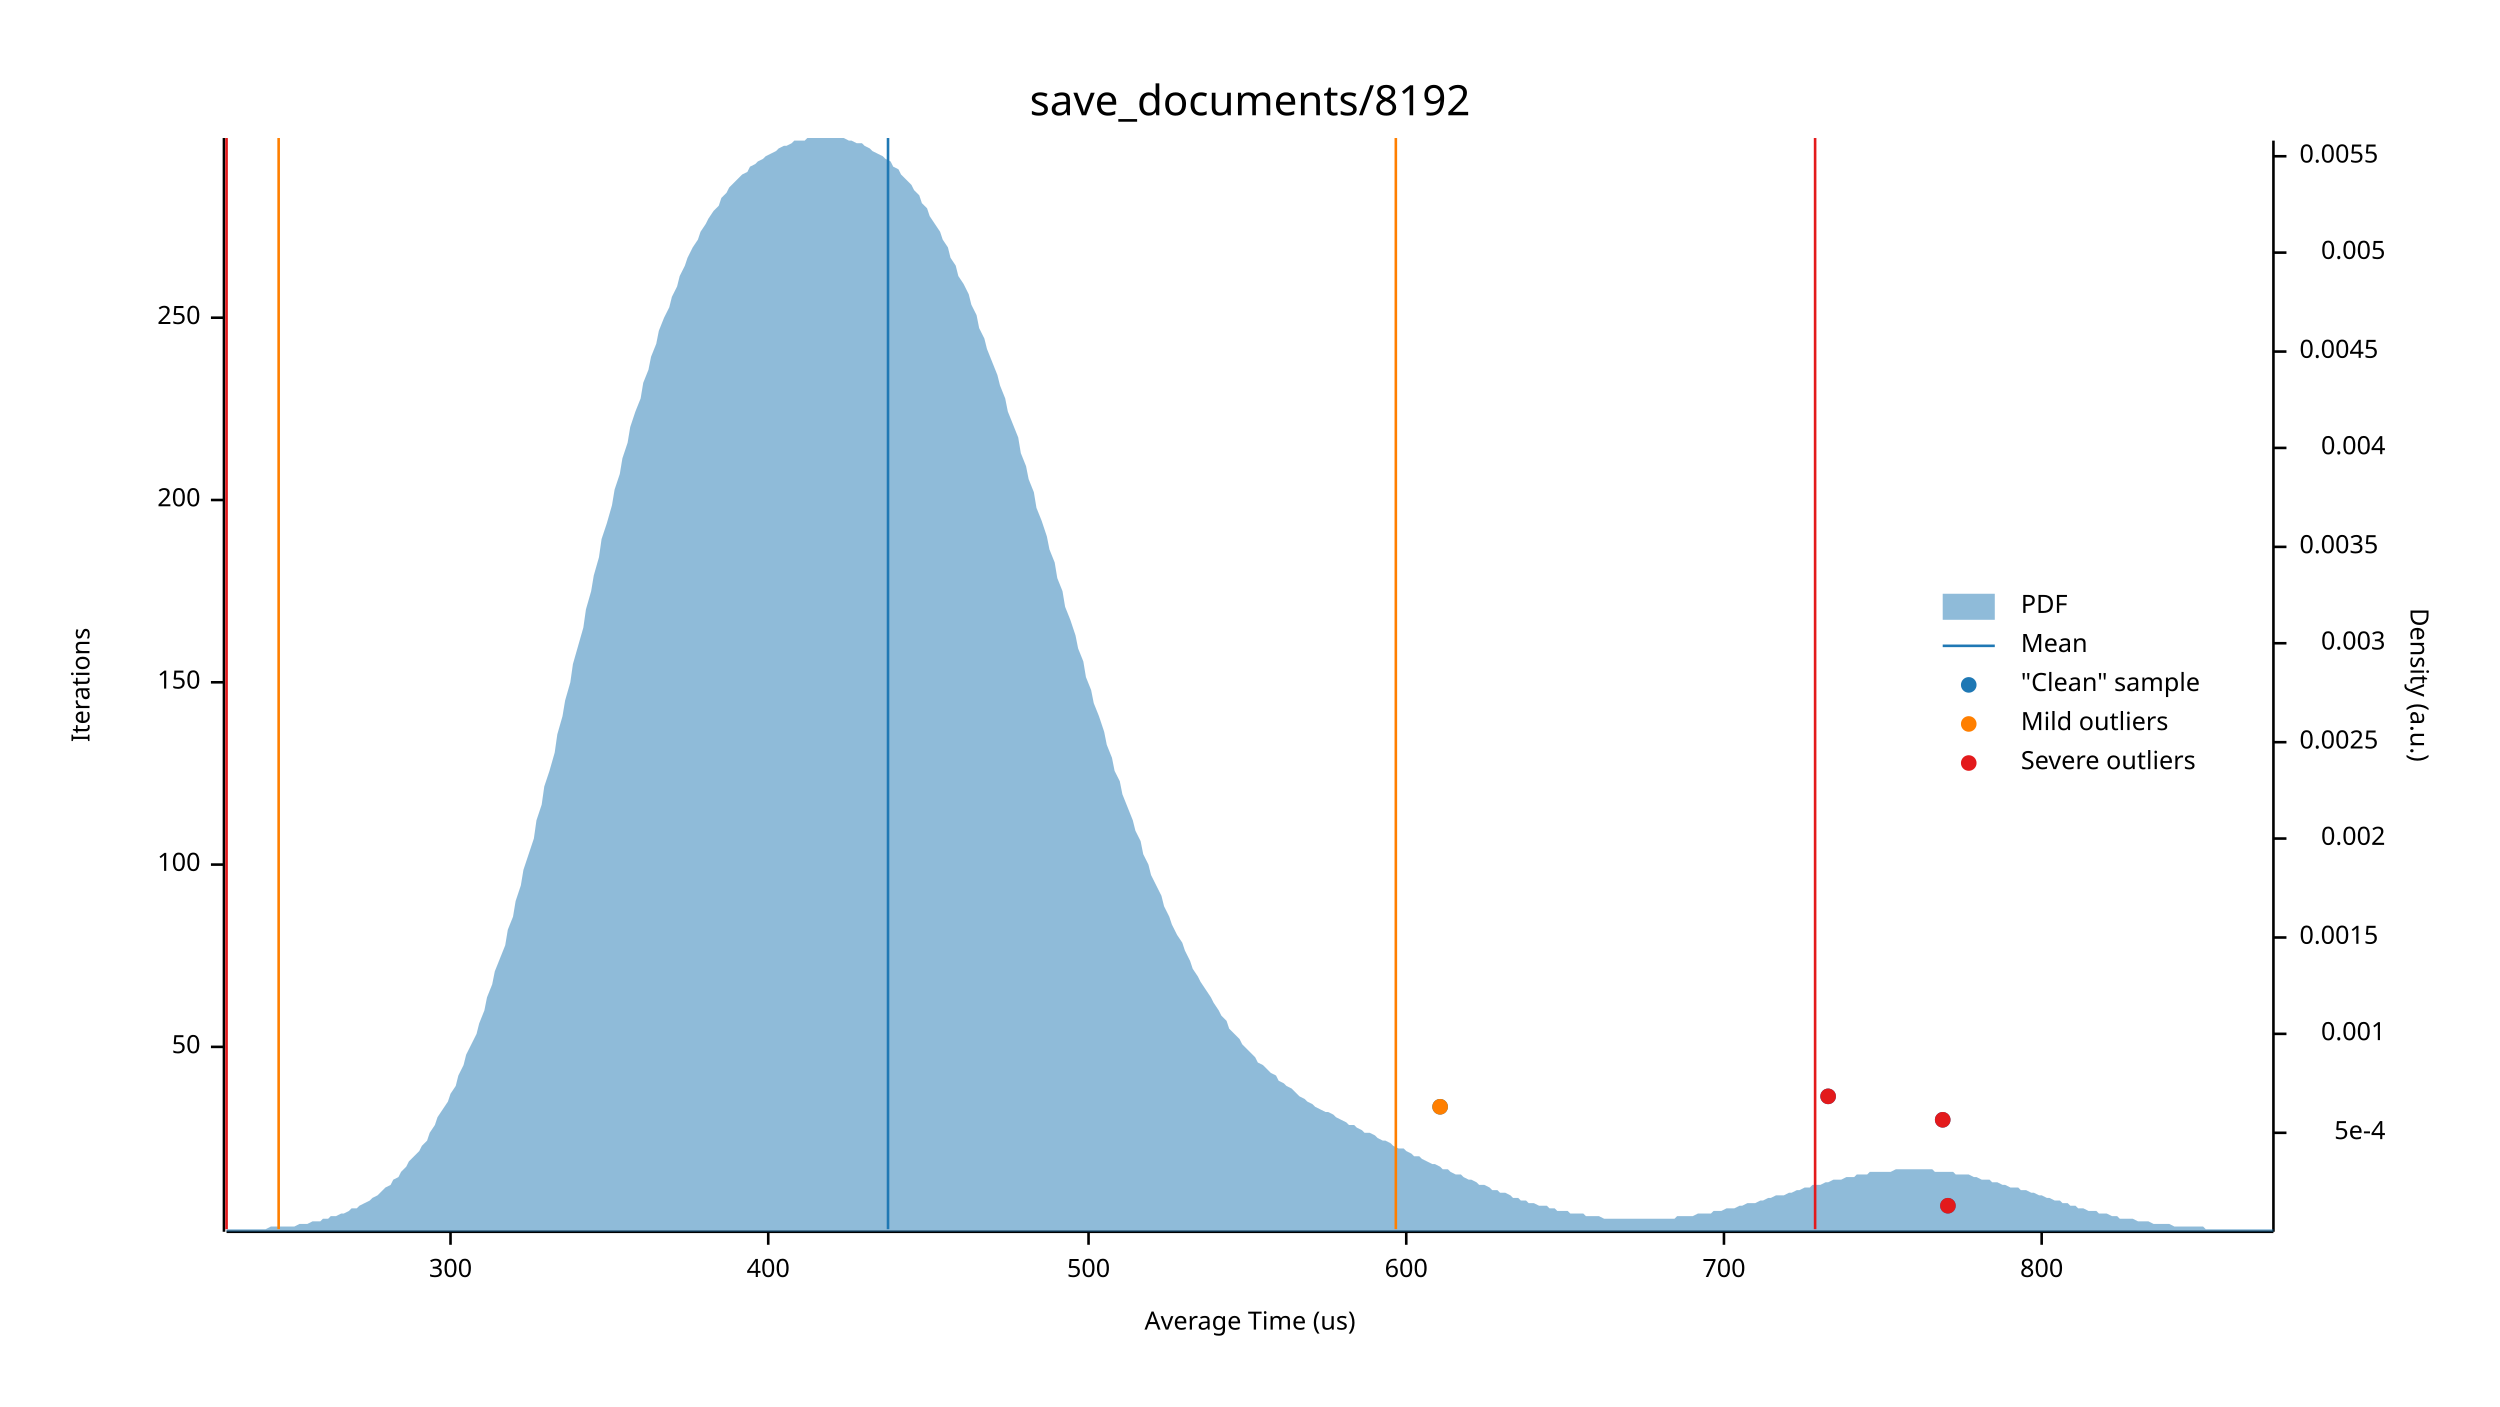
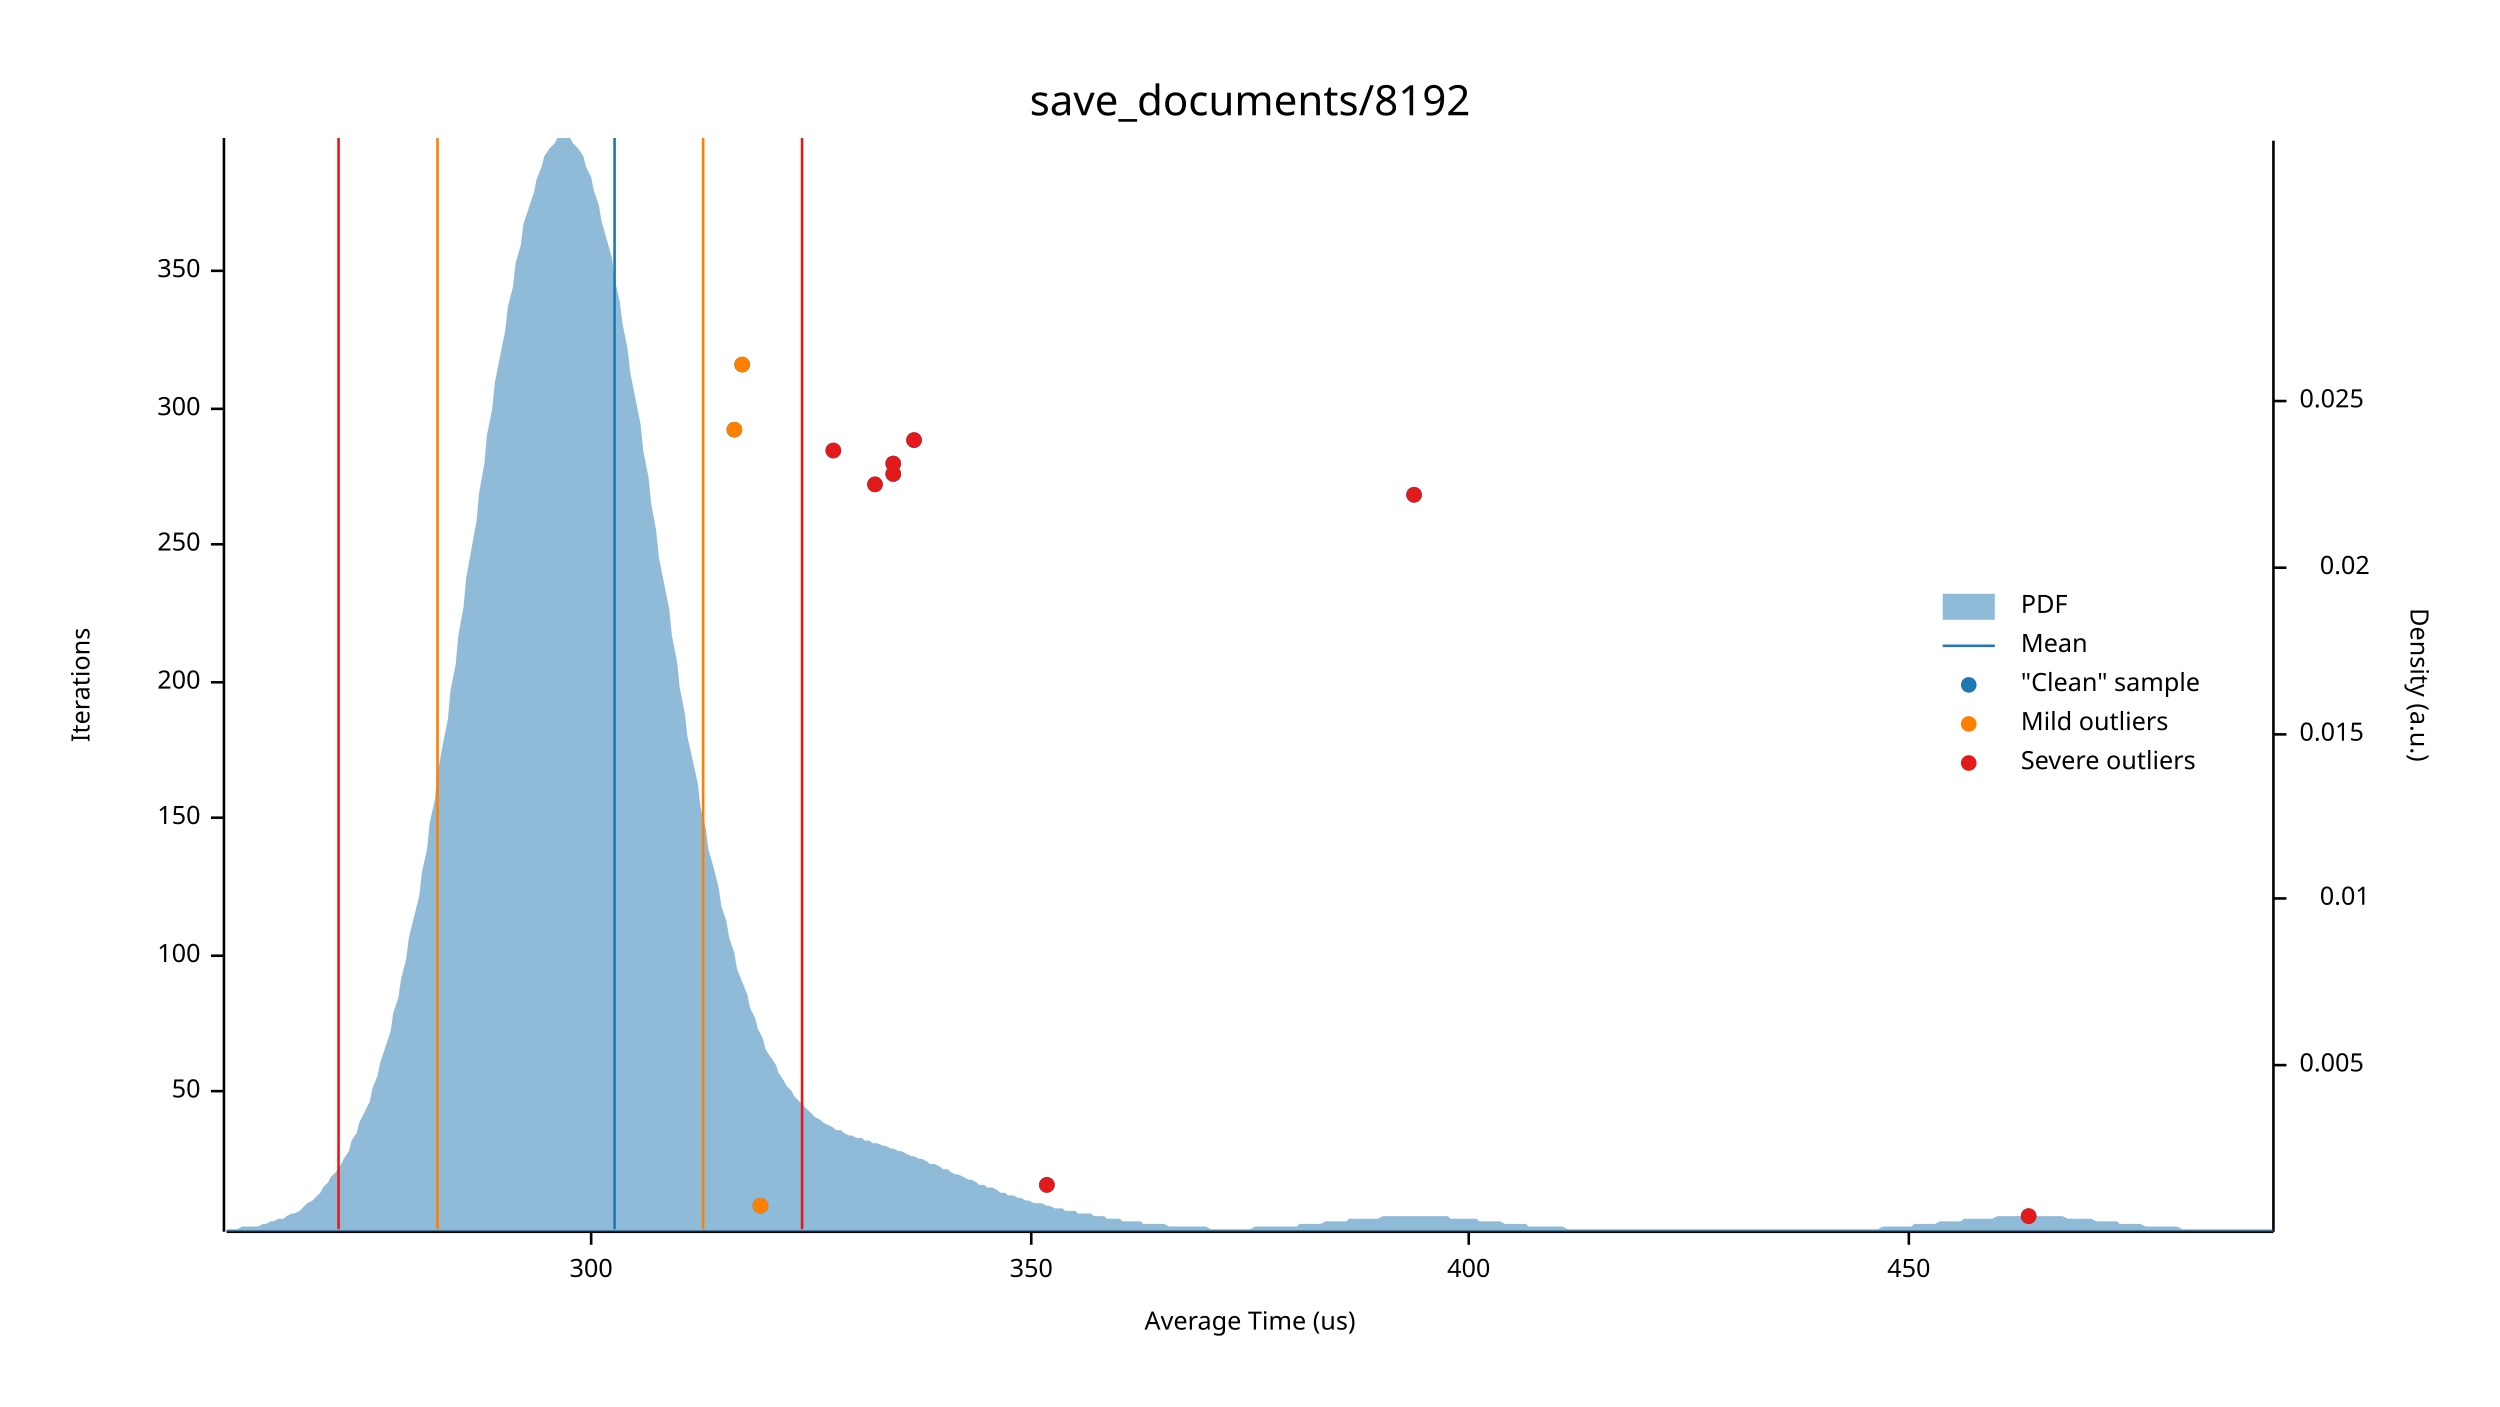
<svg xmlns="http://www.w3.org/2000/svg" width="960" height="540" viewBox="0 0 960 540">
  <text x="480" y="32" dy="0.76em" text-anchor="middle" font-family="sans-serif" font-size="16.129" opacity="1" fill="#000000">
save_documents/8192
</text>
  <text x="27" y="263" dy="0.76em" text-anchor="middle" font-family="sans-serif" font-size="9.677" opacity="1" fill="#000000" transform="rotate(270, 27, 263)">
Iterations
</text>
  <text x="480" y="513" dy="-0.5ex" text-anchor="middle" font-family="sans-serif" font-size="9.677" opacity="1" fill="#000000">
Average Time (us)
</text>
  <polyline fill="none" opacity="1" stroke="#000000" stroke-width="1" points="86,53 86,473 " />
-   <text x="77" y="402" dy="0.5ex" text-anchor="end" font-family="sans-serif" font-size="9.677" opacity="1" fill="#000000">
+   <text x="77" y="419" dy="0.5ex" text-anchor="end" font-family="sans-serif" font-size="9.677" opacity="1" fill="#000000">
50
</text>
-   <polyline fill="none" opacity="1" stroke="#000000" stroke-width="1" points="81,402 86,402 " />
-   <text x="77" y="332" dy="0.5ex" text-anchor="end" font-family="sans-serif" font-size="9.677" opacity="1" fill="#000000">
+   <polyline fill="none" opacity="1" stroke="#000000" stroke-width="1" points="81,419 86,419 " />
+   <text x="77" y="367" dy="0.5ex" text-anchor="end" font-family="sans-serif" font-size="9.677" opacity="1" fill="#000000">
100
</text>
-   <polyline fill="none" opacity="1" stroke="#000000" stroke-width="1" points="81,332 86,332 " />
-   <text x="77" y="262" dy="0.5ex" text-anchor="end" font-family="sans-serif" font-size="9.677" opacity="1" fill="#000000">
+   <polyline fill="none" opacity="1" stroke="#000000" stroke-width="1" points="81,367 86,367 " />
+   <text x="77" y="314" dy="0.5ex" text-anchor="end" font-family="sans-serif" font-size="9.677" opacity="1" fill="#000000">
150
</text>
-   <polyline fill="none" opacity="1" stroke="#000000" stroke-width="1" points="81,262 86,262 " />
-   <text x="77" y="192" dy="0.5ex" text-anchor="end" font-family="sans-serif" font-size="9.677" opacity="1" fill="#000000">
+   <polyline fill="none" opacity="1" stroke="#000000" stroke-width="1" points="81,314 86,314 " />
+   <text x="77" y="262" dy="0.5ex" text-anchor="end" font-family="sans-serif" font-size="9.677" opacity="1" fill="#000000">
200
</text>
-   <polyline fill="none" opacity="1" stroke="#000000" stroke-width="1" points="81,192 86,192 " />
-   <text x="77" y="122" dy="0.5ex" text-anchor="end" font-family="sans-serif" font-size="9.677" opacity="1" fill="#000000">
+   <polyline fill="none" opacity="1" stroke="#000000" stroke-width="1" points="81,262 86,262 " />
+   <text x="77" y="209" dy="0.5ex" text-anchor="end" font-family="sans-serif" font-size="9.677" opacity="1" fill="#000000">
250
</text>
-   <polyline fill="none" opacity="1" stroke="#000000" stroke-width="1" points="81,122 86,122 " />
-   <polyline fill="none" opacity="1" stroke="#000000" stroke-width="1" points="87,473 873,473 " />
-   <text x="173" y="483" dy="0.76em" text-anchor="middle" font-family="sans-serif" font-size="9.677" opacity="1" fill="#000000">
+   <polyline fill="none" opacity="1" stroke="#000000" stroke-width="1" points="81,209 86,209 " />
+   <text x="77" y="157" dy="0.5ex" text-anchor="end" font-family="sans-serif" font-size="9.677" opacity="1" fill="#000000">
300
</text>
-   <polyline fill="none" opacity="1" stroke="#000000" stroke-width="1" points="173,473 173,478 " />
-   <text x="295" y="483" dy="0.76em" text-anchor="middle" font-family="sans-serif" font-size="9.677" opacity="1" fill="#000000">
+   <polyline fill="none" opacity="1" stroke="#000000" stroke-width="1" points="81,157 86,157 " />
+   <text x="77" y="104" dy="0.5ex" text-anchor="end" font-family="sans-serif" font-size="9.677" opacity="1" fill="#000000">
+ 350
+ </text>
+   <polyline fill="none" opacity="1" stroke="#000000" stroke-width="1" points="81,104 86,104 " />
+   <polyline fill="none" opacity="1" stroke="#000000" stroke-width="1" points="87,473 873,473 " />
+   <text x="227" y="483" dy="0.76em" text-anchor="middle" font-family="sans-serif" font-size="9.677" opacity="1" fill="#000000">
+ 300
+ </text>
+   <polyline fill="none" opacity="1" stroke="#000000" stroke-width="1" points="227,473 227,478 " />
+   <text x="396" y="483" dy="0.76em" text-anchor="middle" font-family="sans-serif" font-size="9.677" opacity="1" fill="#000000">
+ 350
+ </text>
+   <polyline fill="none" opacity="1" stroke="#000000" stroke-width="1" points="396,473 396,478 " />
+   <text x="564" y="483" dy="0.76em" text-anchor="middle" font-family="sans-serif" font-size="9.677" opacity="1" fill="#000000">
400
</text>
-   <polyline fill="none" opacity="1" stroke="#000000" stroke-width="1" points="295,473 295,478 " />
-   <text x="418" y="483" dy="0.76em" text-anchor="middle" font-family="sans-serif" font-size="9.677" opacity="1" fill="#000000">
- 500
+   <polyline fill="none" opacity="1" stroke="#000000" stroke-width="1" points="564,473 564,478 " />
+   <text x="733" y="483" dy="0.76em" text-anchor="middle" font-family="sans-serif" font-size="9.677" opacity="1" fill="#000000">
+ 450
</text>
-   <polyline fill="none" opacity="1" stroke="#000000" stroke-width="1" points="418,473 418,478 " />
-   <text x="540" y="483" dy="0.76em" text-anchor="middle" font-family="sans-serif" font-size="9.677" opacity="1" fill="#000000">
- 600
- </text>
-   <polyline fill="none" opacity="1" stroke="#000000" stroke-width="1" points="540,473 540,478 " />
-   <text x="662" y="483" dy="0.76em" text-anchor="middle" font-family="sans-serif" font-size="9.677" opacity="1" fill="#000000">
- 700
- </text>
-   <polyline fill="none" opacity="1" stroke="#000000" stroke-width="1" points="662,473 662,478 " />
-   <text x="784" y="483" dy="0.76em" text-anchor="middle" font-family="sans-serif" font-size="9.677" opacity="1" fill="#000000">
- 800
- </text>
-   <polyline fill="none" opacity="1" stroke="#000000" stroke-width="1" points="784,473 784,478 " />
+   <polyline fill="none" opacity="1" stroke="#000000" stroke-width="1" points="733,473 733,478 " />
  <text x="933" y="263" dy="0.76em" text-anchor="middle" font-family="sans-serif" font-size="9.677" opacity="1" fill="#000000" transform="rotate(90, 933, 263)">
Density (a.u.)
</text>
  <polyline fill="none" opacity="1" stroke="#000000" stroke-width="1" points="873,54 873,473 " />
-   <text x="916" y="435" dy="0.5ex" text-anchor="end" font-family="sans-serif" font-size="9.677" opacity="1" fill="#000000">
- 5e-4
- </text>
-   <polyline fill="none" opacity="1" stroke="#000000" stroke-width="1" points="873,435 878,435 " />
-   <text x="916" y="397" dy="0.5ex" text-anchor="end" font-family="sans-serif" font-size="9.677" opacity="1" fill="#000000">
- 0.001
- </text>
-   <polyline fill="none" opacity="1" stroke="#000000" stroke-width="1" points="873,397 878,397 " />
-   <text x="883" y="360" dy="0.5ex" text-anchor="start" font-family="sans-serif" font-size="9.677" opacity="1" fill="#000000">
- 0.0015
- </text>
-   <polyline fill="none" opacity="1" stroke="#000000" stroke-width="1" points="873,360 878,360 " />
-   <text x="916" y="322" dy="0.5ex" text-anchor="end" font-family="sans-serif" font-size="9.677" opacity="1" fill="#000000">
- 0.002
- </text>
-   <polyline fill="none" opacity="1" stroke="#000000" stroke-width="1" points="873,322 878,322 " />
-   <text x="883" y="285" dy="0.5ex" text-anchor="start" font-family="sans-serif" font-size="9.677" opacity="1" fill="#000000">
- 0.0025
- </text>
-   <polyline fill="none" opacity="1" stroke="#000000" stroke-width="1" points="873,285 878,285 " />
-   <text x="916" y="247" dy="0.5ex" text-anchor="end" font-family="sans-serif" font-size="9.677" opacity="1" fill="#000000">
- 0.003
- </text>
-   <polyline fill="none" opacity="1" stroke="#000000" stroke-width="1" points="873,247 878,247 " />
-   <text x="883" y="210" dy="0.5ex" text-anchor="start" font-family="sans-serif" font-size="9.677" opacity="1" fill="#000000">
- 0.0035
- </text>
-   <polyline fill="none" opacity="1" stroke="#000000" stroke-width="1" points="873,210 878,210 " />
-   <text x="916" y="172" dy="0.5ex" text-anchor="end" font-family="sans-serif" font-size="9.677" opacity="1" fill="#000000">
- 0.004
- </text>
-   <polyline fill="none" opacity="1" stroke="#000000" stroke-width="1" points="873,172 878,172 " />
-   <text x="883" y="135" dy="0.5ex" text-anchor="start" font-family="sans-serif" font-size="9.677" opacity="1" fill="#000000">
- 0.0045
- </text>
-   <polyline fill="none" opacity="1" stroke="#000000" stroke-width="1" points="873,135 878,135 " />
-   <text x="916" y="97" dy="0.5ex" text-anchor="end" font-family="sans-serif" font-size="9.677" opacity="1" fill="#000000">
+   <text x="883" y="409" dy="0.5ex" text-anchor="start" font-family="sans-serif" font-size="9.677" opacity="1" fill="#000000">
0.005
</text>
-   <polyline fill="none" opacity="1" stroke="#000000" stroke-width="1" points="873,97 878,97 " />
-   <text x="883" y="60" dy="0.5ex" text-anchor="start" font-family="sans-serif" font-size="9.677" opacity="1" fill="#000000">
- 0.0055
+   <polyline fill="none" opacity="1" stroke="#000000" stroke-width="1" points="873,409 878,409 " />
+   <text x="910" y="345" dy="0.5ex" text-anchor="end" font-family="sans-serif" font-size="9.677" opacity="1" fill="#000000">
+ 0.01
</text>
-   <polyline fill="none" opacity="1" stroke="#000000" stroke-width="1" points="873,60 878,60 " />
-   <polygon opacity="0.5" fill="#1F78B4" points="87,472 88,472 90,472 91,472 93,472 94,472 96,472 98,472 99,472 101,472 102,472 104,471 105,471 107,471 109,471 110,471 112,471 113,471 115,470 116,470 118,470 120,469 121,469 123,469 124,468 126,468 127,467 129,467 131,466 132,466 134,465 135,464 137,464 138,463 140,462 142,461 143,460 145,459 146,458 148,456 150,455 151,453 153,452 154,450 156,448 157,446 159,444 161,442 162,440 164,438 165,435 167,432 168,429 170,426 172,423 173,420 175,417 176,413 178,409 179,405 181,401 183,397 184,393 186,388 187,383 189,378 190,373 192,368 194,363 195,357 197,352 198,346 200,340 201,334 203,328 205,322 206,315 208,309 209,302 211,296 213,289 214,282 216,275 217,269 219,262 220,255 222,248 224,241 225,234 227,227 228,221 230,214 231,207 233,201 235,194 236,188 238,182 239,176 241,170 242,164 244,158 246,153 247,147 249,142 250,137 252,132 253,127 255,122 257,118 258,114 260,110 261,106 263,102 264,99 266,95 268,92 269,89 271,86 272,84 274,81 276,79 277,76 279,74 280,72 282,70 283,69 285,67 287,66 288,64 290,63 291,62 293,61 294,60 296,59 298,58 299,57 301,56 302,56 304,55 305,54 307,54 309,54 310,53 312,53 313,53 315,53 316,53 318,53 320,53 321,53 323,53 324,53 326,54 327,54 329,55 331,55 332,56 334,57 335,58 337,59 339,60 340,61 342,62 343,64 345,65 346,67 348,69 350,71 351,73 353,75 354,78 356,80 357,83 359,86 361,89 362,92 364,95 365,99 367,102 368,106 370,109 372,113 373,117 375,121 376,126 378,130 379,134 381,139 383,144 384,148 386,153 387,158 389,163 391,168 392,174 394,179 395,184 397,189 398,195 400,200 402,206 403,211 405,216 406,222 408,227 409,233 411,238 413,244 414,249 416,254 417,260 419,265 420,270 422,275 424,281 425,286 427,291 428,296 430,300 431,305 433,310 435,315 436,319 438,323 439,328 441,332 442,336 444,340 446,344 447,348 449,352 450,355 452,359 454,362 455,365 457,369 458,372 460,375 461,377 463,380 465,383 466,385 468,388 469,390 471,392 472,395 474,397 476,399 477,401 479,403 480,404 482,406 483,408 485,409 487,411 488,412 490,413 491,415 493,416 494,417 496,418 498,420 499,421 501,422 502,423 504,424 505,425 507,426 509,427 510,427 512,428 513,429 515,430 517,431 518,432 520,432 521,433 523,434 524,435 526,435 528,436 529,437 531,438 532,438 534,439 535,440 537,441 539,441 540,442 542,443 543,444 545,444 546,445 548,446 550,447 551,447 553,448 554,449 556,449 557,450 559,451 561,451 562,452 564,453 565,453 567,454 568,455 570,455 572,456 573,457 575,457 576,458 578,458 580,459 581,460 583,460 584,461 586,461 587,462 589,462 591,463 592,463 594,463 595,464 597,464 598,465 600,465 602,465 603,466 605,466 606,466 608,466 609,467 611,467 613,467 614,467 616,468 617,468 619,468 620,468 622,468 624,468 625,468 627,468 628,468 630,468 632,468 633,468 635,468 636,468 638,468 639,468 641,468 643,468 644,467 646,467 647,467 649,467 650,467 652,466 654,466 655,466 657,466 658,465 660,465 661,465 663,464 665,464 666,464 668,463 669,463 671,462 672,462 674,462 676,461 677,461 679,460 680,460 682,459 683,459 685,459 687,458 688,458 690,457 691,457 693,456 695,456 696,455 698,455 699,455 701,454 702,454 704,453 706,453 707,453 709,452 710,452 712,452 713,451 715,451 717,451 718,450 720,450 721,450 723,450 724,450 726,450 728,449 729,449 731,449 732,449 734,449 735,449 737,449 739,449 740,449 742,449 743,450 745,450 746,450 748,450 750,450 751,451 753,451 754,451 756,451 758,452 759,452 761,453 762,453 764,453 765,454 767,454 769,455 770,455 772,456 773,456 775,456 776,457 778,457 780,458 781,458 783,459 784,459 786,460 787,460 789,461 791,461 792,462 794,462 795,463 797,463 798,464 800,464 802,465 803,465 805,465 806,466 808,466 809,466 811,467 813,467 814,468 816,468 817,468 819,468 821,469 822,469 824,469 825,469 827,470 828,470 830,470 832,470 833,470 835,471 836,471 838,471 839,471 841,471 843,471 844,471 846,471 847,472 849,472 850,472 852,472 854,472 855,472 857,472 858,472 860,472 861,472 863,472 865,472 866,472 868,472 869,472 871,472 873,472 873,473 87,473 " />
-   <polyline fill="none" opacity="1" stroke="#1F78B4" stroke-width="1" points="341,472 341,53 " />
-   <polyline fill="none" opacity="1" stroke="#FF7F00" stroke-width="1" points="107,472 107,53 " />
-   <polyline fill="none" opacity="1" stroke="#FF7F00" stroke-width="1" points="536,472 536,53 " />
-   <polyline fill="none" opacity="1" stroke="#E31A1C" stroke-width="1" points="87,472 87,53 " />
-   <polyline fill="none" opacity="1" stroke="#E31A1C" stroke-width="1" points="697,472 697,53 " />
-   <circle cx="748" cy="463" r="3" opacity="1" fill="#1F78B4" stroke="none" stroke-width="1" />
-   <circle cx="746" cy="430" r="3" opacity="1" fill="#1F78B4" stroke="none" stroke-width="1" />
-   <circle cx="553" cy="425" r="3" opacity="1" fill="#1F78B4" stroke="none" stroke-width="1" />
-   <circle cx="702" cy="421" r="3" opacity="1" fill="#1F78B4" stroke="none" stroke-width="1" />
-   <circle cx="553" cy="425" r="3" opacity="1" fill="#FF7F00" stroke="none" stroke-width="1" />
-   <circle cx="748" cy="463" r="3" opacity="1" fill="#E31A1C" stroke="none" stroke-width="1" />
-   <circle cx="746" cy="430" r="3" opacity="1" fill="#E31A1C" stroke="none" stroke-width="1" />
-   <circle cx="702" cy="421" r="3" opacity="1" fill="#E31A1C" stroke="none" stroke-width="1" />
+   <polyline fill="none" opacity="1" stroke="#000000" stroke-width="1" points="873,345 878,345 " />
+   <text x="883" y="282" dy="0.5ex" text-anchor="start" font-family="sans-serif" font-size="9.677" opacity="1" fill="#000000">
+ 0.015
+ </text>
+   <polyline fill="none" opacity="1" stroke="#000000" stroke-width="1" points="873,282 878,282 " />
+   <text x="910" y="218" dy="0.5ex" text-anchor="end" font-family="sans-serif" font-size="9.677" opacity="1" fill="#000000">
+ 0.02
+ </text>
+   <polyline fill="none" opacity="1" stroke="#000000" stroke-width="1" points="873,218 878,218 " />
+   <text x="883" y="154" dy="0.5ex" text-anchor="start" font-family="sans-serif" font-size="9.677" opacity="1" fill="#000000">
+ 0.025
+ </text>
+   <polyline fill="none" opacity="1" stroke="#000000" stroke-width="1" points="873,154 878,154 " />
+   <polygon opacity="0.5" fill="#1F78B4" points="87,472 88,472 90,472 91,472 93,471 94,471 96,471 98,471 99,471 101,470 102,470 104,469 105,469 107,468 109,468 110,467 112,466 113,466 115,465 116,464 118,462 120,461 121,460 123,458 124,456 126,454 127,452 129,450 131,447 132,445 134,442 135,438 137,435 138,431 140,427 142,423 143,418 145,413 146,408 148,402 150,396 151,389 153,383 154,376 156,368 157,360 159,352 161,344 162,335 164,326 165,316 167,307 168,297 170,286 172,276 173,265 175,255 176,244 178,233 179,222 181,211 183,200 184,189 186,178 187,167 189,157 190,147 192,137 194,127 195,118 197,110 198,101 200,94 201,86 203,80 205,74 206,69 208,64 209,60 211,57 213,55 214,53 216,53 217,53 219,53 220,55 222,57 224,60 225,64 227,68 228,73 230,79 231,85 233,92 235,99 236,107 238,116 239,124 241,134 242,143 244,153 246,163 247,173 249,183 250,193 252,204 253,214 255,224 257,234 258,244 260,254 261,264 263,274 264,283 266,292 268,301 269,310 271,318 272,326 274,333 276,341 277,348 279,354 280,360 282,366 283,372 285,377 287,382 288,387 290,391 291,395 293,399 294,403 296,406 298,409 299,412 301,415 302,417 304,419 305,421 307,423 309,425 310,426 312,428 313,429 315,430 316,431 318,432 320,433 321,434 323,434 324,435 326,436 327,436 329,437 331,437 332,438 334,438 335,439 337,439 339,440 340,440 342,441 343,441 345,442 346,442 348,443 350,444 351,444 353,445 354,445 356,446 357,447 359,447 361,448 362,449 364,449 365,450 367,451 368,451 370,452 372,453 373,453 375,454 376,455 378,455 379,456 381,456 383,457 384,458 386,458 387,459 389,459 391,460 392,460 394,461 395,461 397,462 398,462 400,462 402,463 403,463 405,464 406,464 408,464 409,465 411,465 413,465 414,466 416,466 417,466 419,466 420,467 422,467 424,467 425,468 427,468 428,468 430,468 431,469 433,469 435,469 436,469 438,469 439,470 441,470 442,470 444,470 446,470 447,470 449,471 450,471 452,471 454,471 455,471 457,471 458,471 460,471 461,471 463,471 465,472 466,472 468,472 469,472 471,472 472,472 474,472 476,472 477,472 479,472 480,472 482,471 483,471 485,471 487,471 488,471 490,471 491,471 493,471 494,471 496,471 498,471 499,470 501,470 502,470 504,470 505,470 507,470 509,469 510,469 512,469 513,469 515,469 517,469 518,468 520,468 521,468 523,468 524,468 526,468 528,468 529,468 531,467 532,467 534,467 535,467 537,467 539,467 540,467 542,467 543,467 545,467 546,467 548,467 550,467 551,467 553,467 554,467 556,467 557,468 559,468 561,468 562,468 564,468 565,468 567,468 568,469 570,469 572,469 573,469 575,469 576,469 578,470 580,470 581,470 583,470 584,470 586,470 587,471 589,471 591,471 592,471 594,471 595,471 597,471 598,471 600,471 602,472 603,472 605,472 606,472 608,472 609,472 611,472 613,472 614,472 616,472 617,472 619,472 620,472 622,472 624,472 625,472 627,472 628,472 630,472 632,472 633,472 635,472 636,472 638,472 639,472 641,472 643,472 644,472 646,472 647,472 649,472 650,472 652,472 654,472 655,472 657,472 658,472 660,472 661,472 663,472 665,472 666,472 668,472 669,472 671,472 672,472 674,472 676,472 677,472 679,472 680,472 682,472 683,472 685,472 687,472 688,472 690,472 691,472 693,472 695,472 696,472 698,472 699,472 701,472 702,472 704,472 706,472 707,472 709,472 710,472 712,472 713,472 715,472 717,472 718,472 720,472 721,472 723,471 724,471 726,471 728,471 729,471 731,471 732,471 734,471 735,470 737,470 739,470 740,470 742,470 743,470 745,469 746,469 748,469 750,469 751,469 753,469 754,468 756,468 758,468 759,468 761,468 762,468 764,468 765,468 767,467 769,467 770,467 772,467 773,467 775,467 776,467 778,467 780,467 781,467 783,467 784,467 786,467 787,467 789,467 791,467 792,467 794,468 795,468 797,468 798,468 800,468 802,468 803,468 805,469 806,469 808,469 809,469 811,469 813,469 814,470 816,470 817,470 819,470 821,470 822,470 824,471 825,471 827,471 828,471 830,471 832,471 833,471 835,471 836,471 838,472 839,472 841,472 843,472 844,472 846,472 847,472 849,472 850,472 852,472 854,472 855,472 857,472 858,472 860,472 861,472 863,472 865,472 866,472 868,472 869,472 871,472 873,472 873,473 87,473 " />
+   <polyline fill="none" opacity="1" stroke="#1F78B4" stroke-width="1" points="236,472 236,53 " />
+   <polyline fill="none" opacity="1" stroke="#FF7F00" stroke-width="1" points="168,472 168,53 " />
+   <polyline fill="none" opacity="1" stroke="#FF7F00" stroke-width="1" points="270,472 270,53 " />
+   <polyline fill="none" opacity="1" stroke="#E31A1C" stroke-width="1" points="130,472 130,53 " />
+   <polyline fill="none" opacity="1" stroke="#E31A1C" stroke-width="1" points="308,472 308,53 " />
+   <circle cx="779" cy="467" r="3" opacity="1" fill="#1F78B4" stroke="none" stroke-width="1" />
+   <circle cx="292" cy="463" r="3" opacity="1" fill="#1F78B4" stroke="none" stroke-width="1" />
+   <circle cx="402" cy="455" r="3" opacity="1" fill="#1F78B4" stroke="none" stroke-width="1" />
+   <circle cx="543" cy="190" r="3" opacity="1" fill="#1F78B4" stroke="none" stroke-width="1" />
+   <circle cx="336" cy="186" r="3" opacity="1" fill="#1F78B4" stroke="none" stroke-width="1" />
+   <circle cx="343" cy="182" r="3" opacity="1" fill="#1F78B4" stroke="none" stroke-width="1" />
+   <circle cx="343" cy="178" r="3" opacity="1" fill="#1F78B4" stroke="none" stroke-width="1" />
+   <circle cx="320" cy="173" r="3" opacity="1" fill="#1F78B4" stroke="none" stroke-width="1" />
+   <circle cx="351" cy="169" r="3" opacity="1" fill="#1F78B4" stroke="none" stroke-width="1" />
+   <circle cx="282" cy="165" r="3" opacity="1" fill="#1F78B4" stroke="none" stroke-width="1" />
+   <circle cx="285" cy="140" r="3" opacity="1" fill="#1F78B4" stroke="none" stroke-width="1" />
+   <circle cx="292" cy="463" r="3" opacity="1" fill="#FF7F00" stroke="none" stroke-width="1" />
+   <circle cx="282" cy="165" r="3" opacity="1" fill="#FF7F00" stroke="none" stroke-width="1" />
+   <circle cx="285" cy="140" r="3" opacity="1" fill="#FF7F00" stroke="none" stroke-width="1" />
+   <circle cx="779" cy="467" r="3" opacity="1" fill="#E31A1C" stroke="none" stroke-width="1" />
+   <circle cx="402" cy="455" r="3" opacity="1" fill="#E31A1C" stroke="none" stroke-width="1" />
+   <circle cx="543" cy="190" r="3" opacity="1" fill="#E31A1C" stroke="none" stroke-width="1" />
+   <circle cx="336" cy="186" r="3" opacity="1" fill="#E31A1C" stroke="none" stroke-width="1" />
+   <circle cx="343" cy="182" r="3" opacity="1" fill="#E31A1C" stroke="none" stroke-width="1" />
+   <circle cx="343" cy="178" r="3" opacity="1" fill="#E31A1C" stroke="none" stroke-width="1" />
+   <circle cx="320" cy="173" r="3" opacity="1" fill="#E31A1C" stroke="none" stroke-width="1" />
+   <circle cx="351" cy="169" r="3" opacity="1" fill="#E31A1C" stroke="none" stroke-width="1" />
  <text x="776" y="228" dy="0.76em" text-anchor="start" font-family="sans-serif" font-size="9.677" opacity="1" fill="#000000">
PDF
</text>
  <text x="776" y="243" dy="0.76em" text-anchor="start" font-family="sans-serif" font-size="9.677" opacity="1" fill="#000000">
Mean
</text>
  <text x="776" y="258" dy="0.76em" text-anchor="start" font-family="sans-serif" font-size="9.677" opacity="1" fill="#000000">
"Clean" sample
</text>
  <text x="776" y="273" dy="0.76em" text-anchor="start" font-family="sans-serif" font-size="9.677" opacity="1" fill="#000000">
Mild outliers
</text>
  <text x="776" y="288" dy="0.76em" text-anchor="start" font-family="sans-serif" font-size="9.677" opacity="1" fill="#000000">
Severe outliers
</text>
  <rect x="746" y="228" width="20" height="10" opacity="0.5" fill="#1F78B4" stroke="none" />
  <polyline fill="none" opacity="1" stroke="#1F78B4" stroke-width="1" points="746,248 766,248 " />
  <circle cx="756" cy="263" r="3" opacity="1" fill="#1F78B4" stroke="none" stroke-width="1" />
  <circle cx="756" cy="278" r="3" opacity="1" fill="#FF7F00" stroke="none" stroke-width="1" />
  <circle cx="756" cy="293" r="3" opacity="1" fill="#E31A1C" stroke="none" stroke-width="1" />
</svg>
